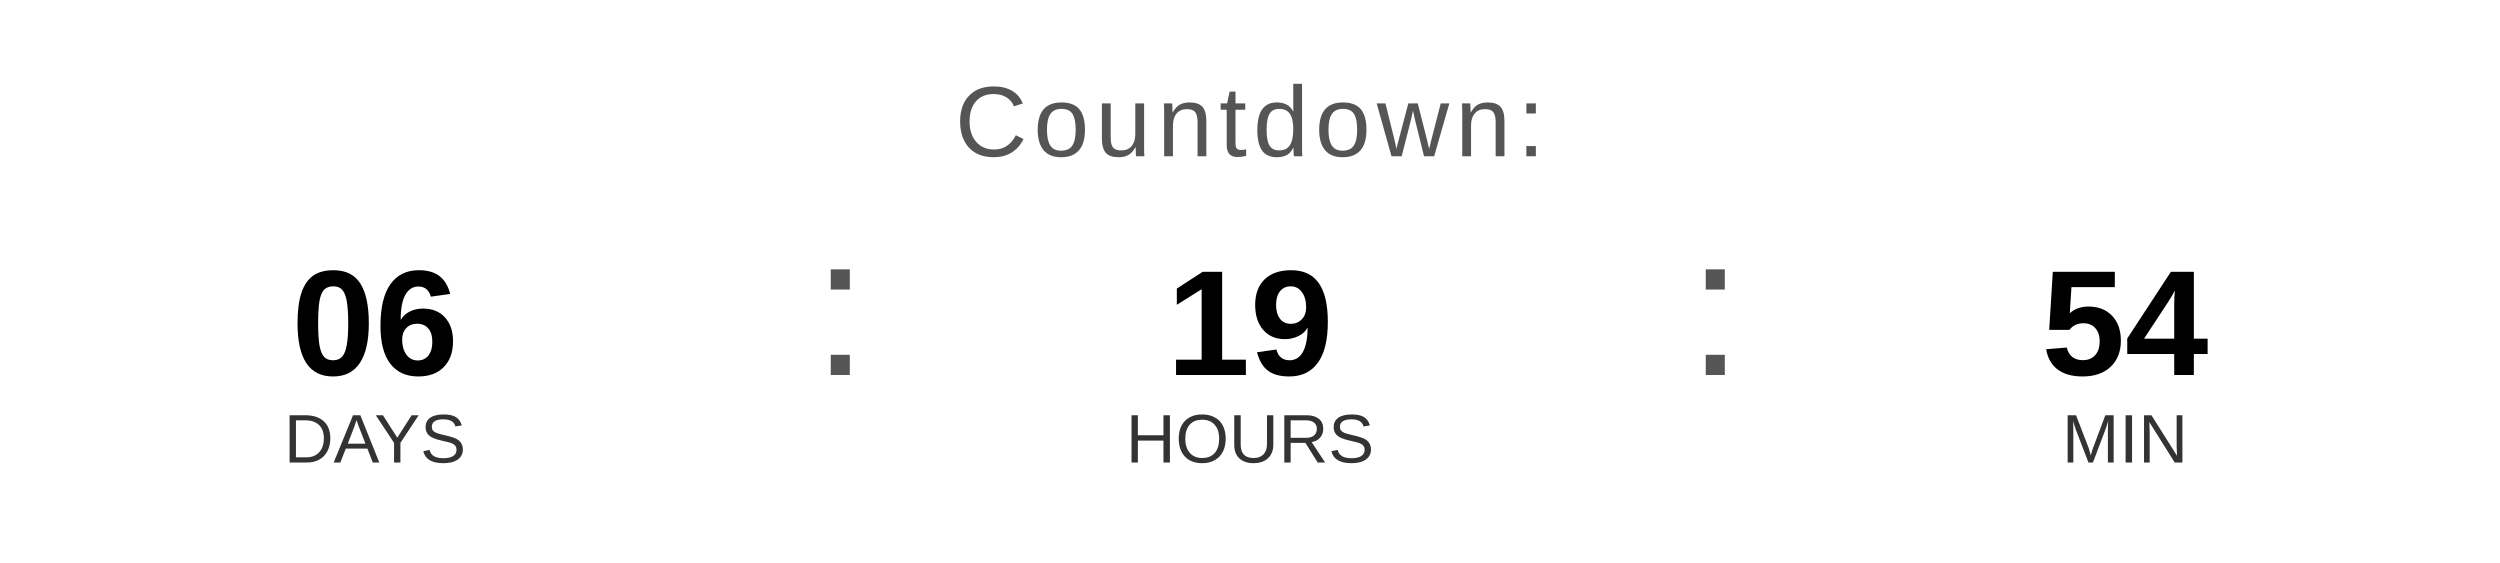
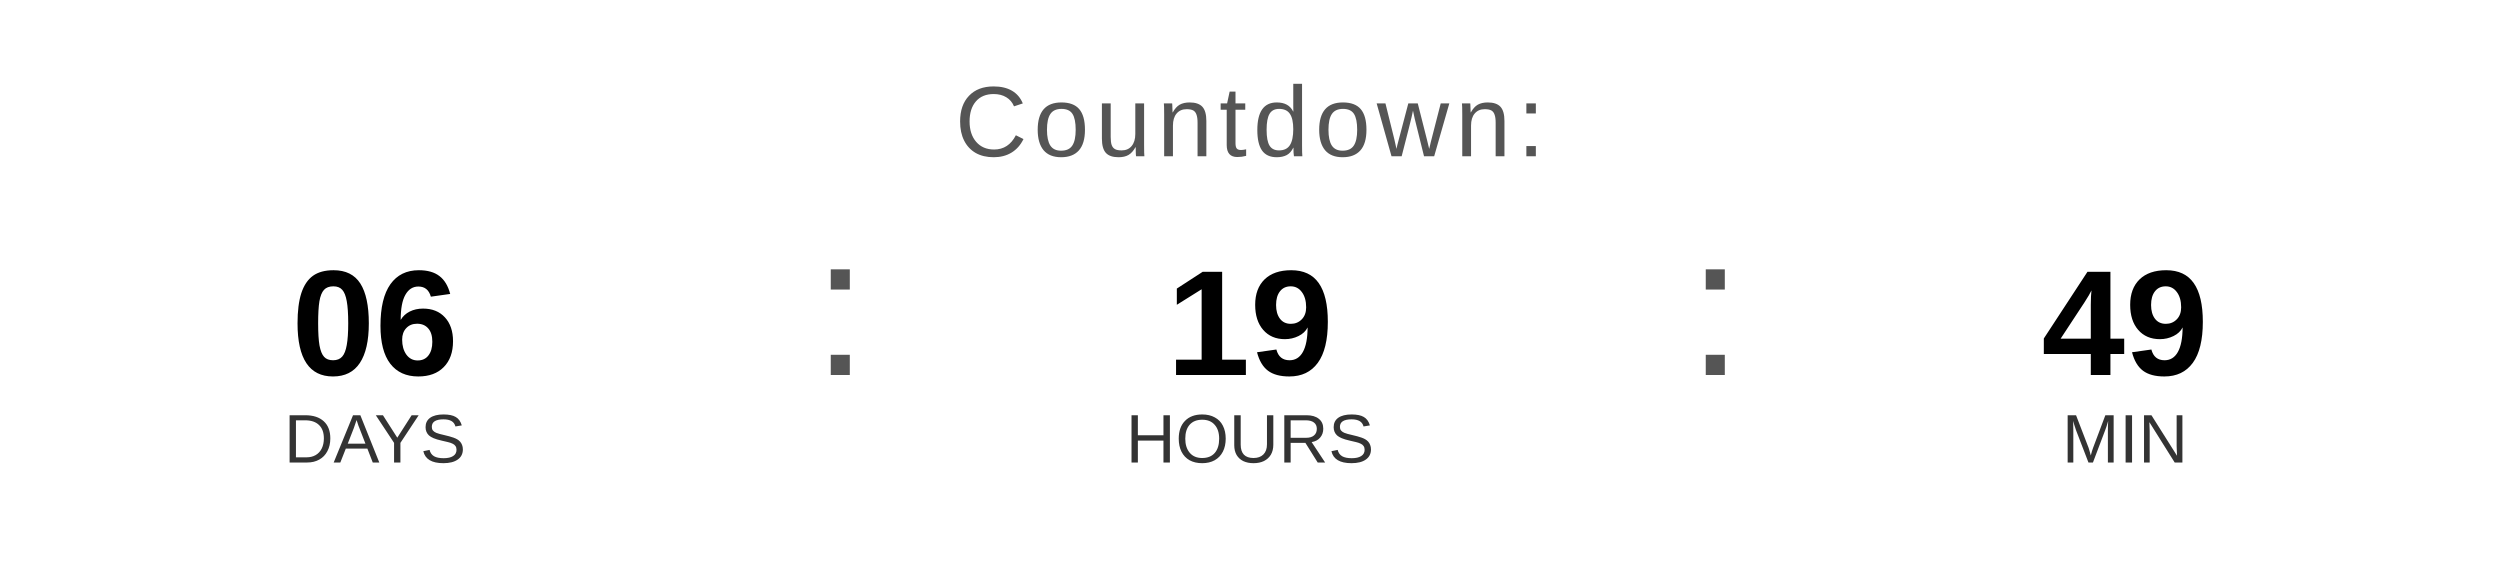
<svg xmlns="http://www.w3.org/2000/svg" width="400" height="90" viewBox="0 0 400 90">
  <text x="200" y="25" font-family="Arial, Helvetica, sans-serif" font-size="16" fill="#555555" text-anchor="middle" letter-spacing="1">
    Countdown:
  </text>
  <text x="60" y="60" font-family="Arial, Helvetica, sans-serif" font-size="24" font-weight="bold" fill="#000000" text-anchor="middle">06</text>
  <text x="60" y="74" font-family="Arial, Helvetica, sans-serif" font-size="11" fill="#333333" text-anchor="middle">DAYS</text>
  <text x="130" y="60" font-family="Arial, sans-serif" font-size="32" fill="#555555">:</text>
  <text x="200" y="60" font-family="Arial, Helvetica, sans-serif" font-size="24" font-weight="bold" fill="#000000" text-anchor="middle">19</text>
  <text x="200" y="74" font-family="Arial, Helvetica, sans-serif" font-size="11" fill="#333333" text-anchor="middle">HOURS</text>
  <text x="270" y="60" font-family="Arial, sans-serif" font-size="32" fill="#555555">:</text>
-   <text x="340" y="60" font-family="Arial, Helvetica, sans-serif" font-size="24" font-weight="bold" fill="#000000" text-anchor="middle">54</text>
+   <text x="340" y="60" font-family="Arial, Helvetica, sans-serif" font-size="24" font-weight="bold" fill="#000000" text-anchor="middle">49</text>
  <text x="340" y="74" font-family="Arial, Helvetica, sans-serif" font-size="11" fill="#333333" text-anchor="middle">MIN</text>
</svg>
